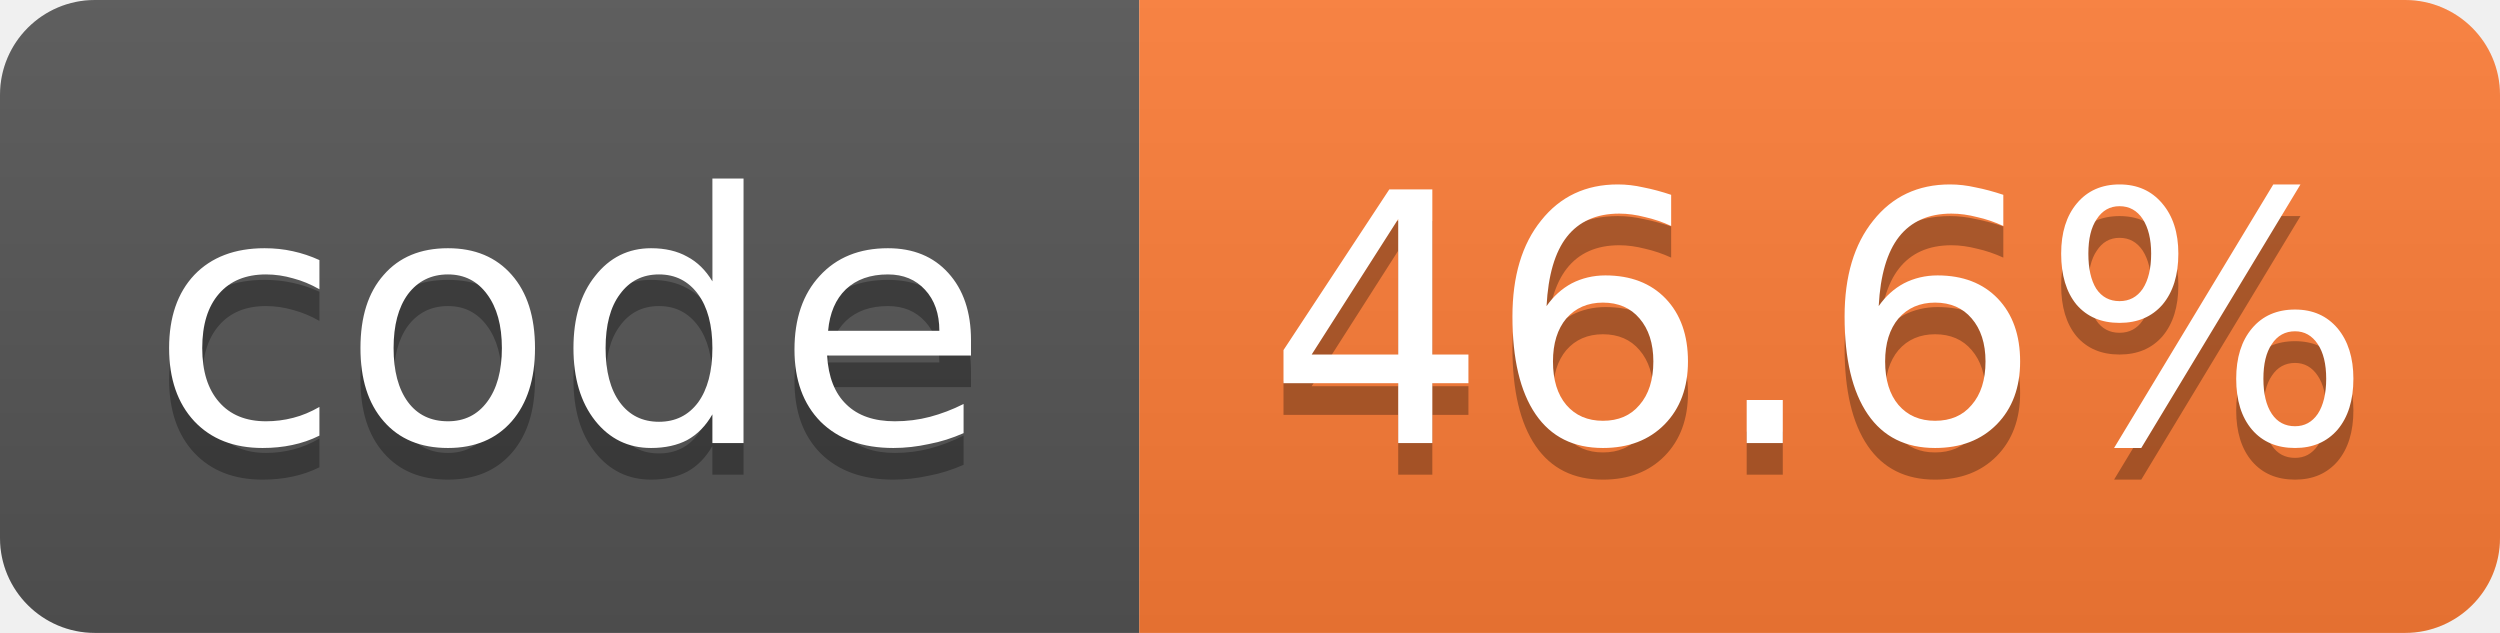
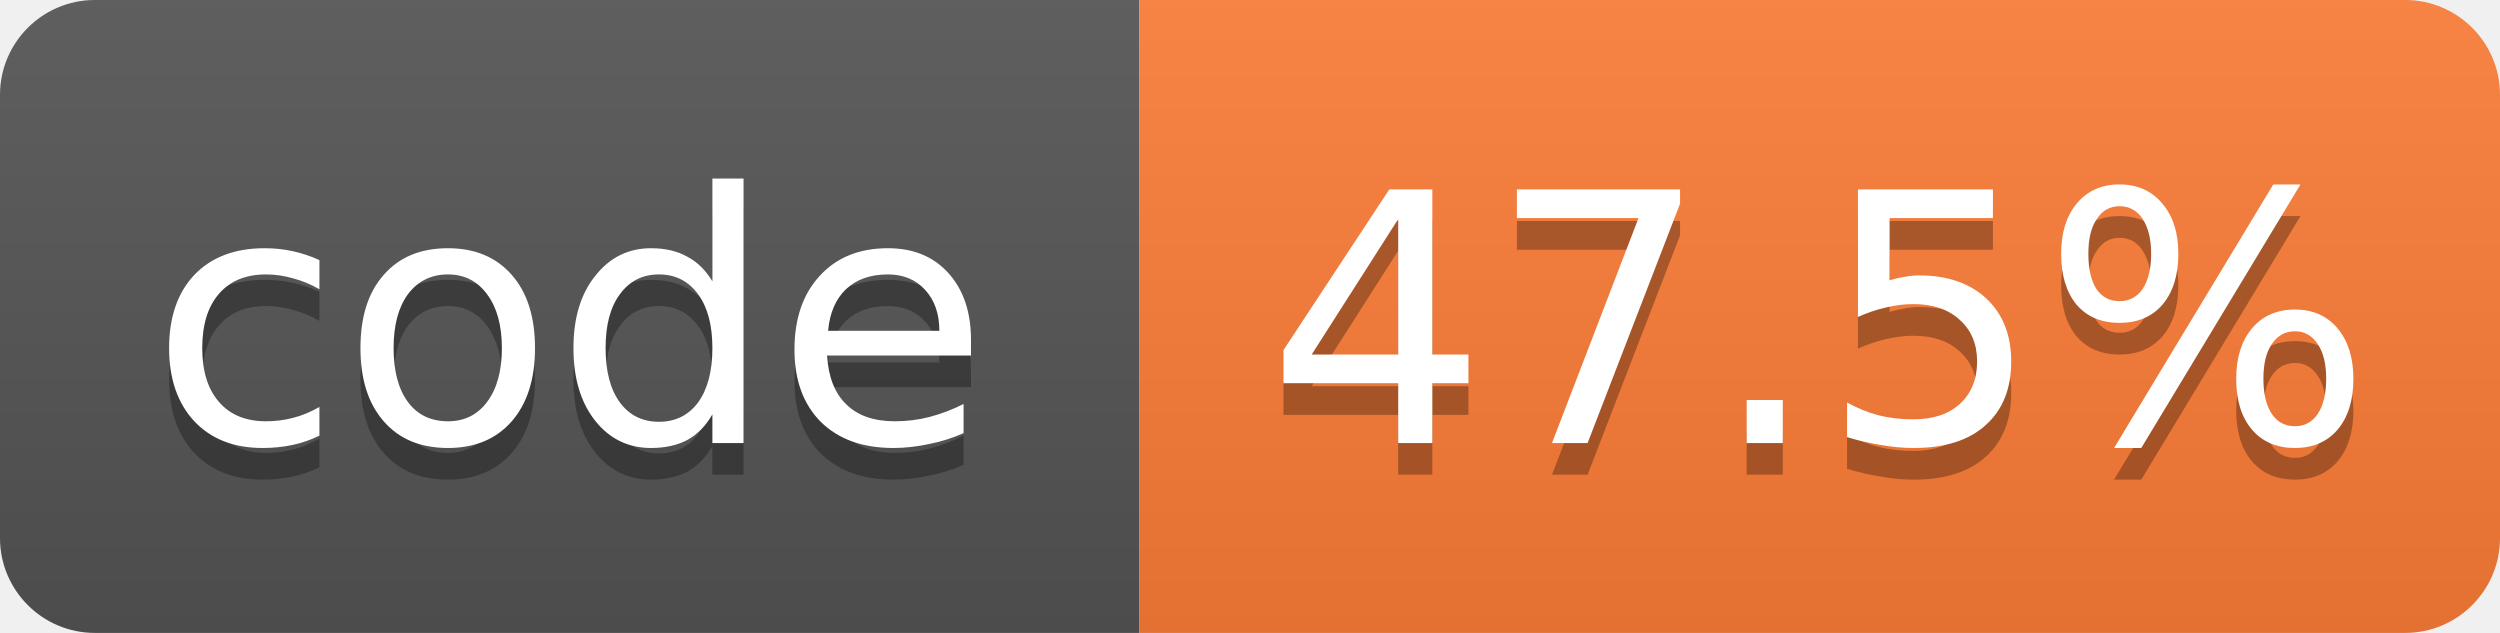
- <svg xmlns="http://www.w3.org/2000/svg" width="79" height="20" role="img" aria-label="code: 46.6%">
+ <svg xmlns="http://www.w3.org/2000/svg" width="79" height="20" role="img" aria-label="code: 47.5%">
  <linearGradient id="s" x2="0" y2="100%">
    <stop offset="0" stop-color="#bbb" stop-opacity=".1" />
    <stop offset="1" stop-opacity=".1" />
  </linearGradient>
  <clipPath id="r">
    <rect width="79" height="20" rx="3" fill="#fff" />
  </clipPath>
  <g clip-path="url(#r)">
    <rect width="36" height="20" fill="#555" />
    <rect x="36" width="43" height="20" fill="#fe7d37" />
    <rect width="79" height="20" fill="url(#s)" />
  </g>
  <g fill="#fff" text-anchor="middle" font-family="Verdana,Geneva,DejaVu Sans,sans-serif" font-size="11">
    <text x="18.0" y="15" fill="#010101" fill-opacity=".3">code</text>
    <text x="18.0" y="14">code</text>
-     <text x="57.5" y="15" fill="#010101" fill-opacity=".3">46.6%</text>
-     <text x="57.5" y="14">46.6%</text>
+     <text x="57.5" y="15" fill="#010101" fill-opacity=".3">47.5%</text>
+     <text x="57.5" y="14">47.5%</text>
  </g>
</svg>
